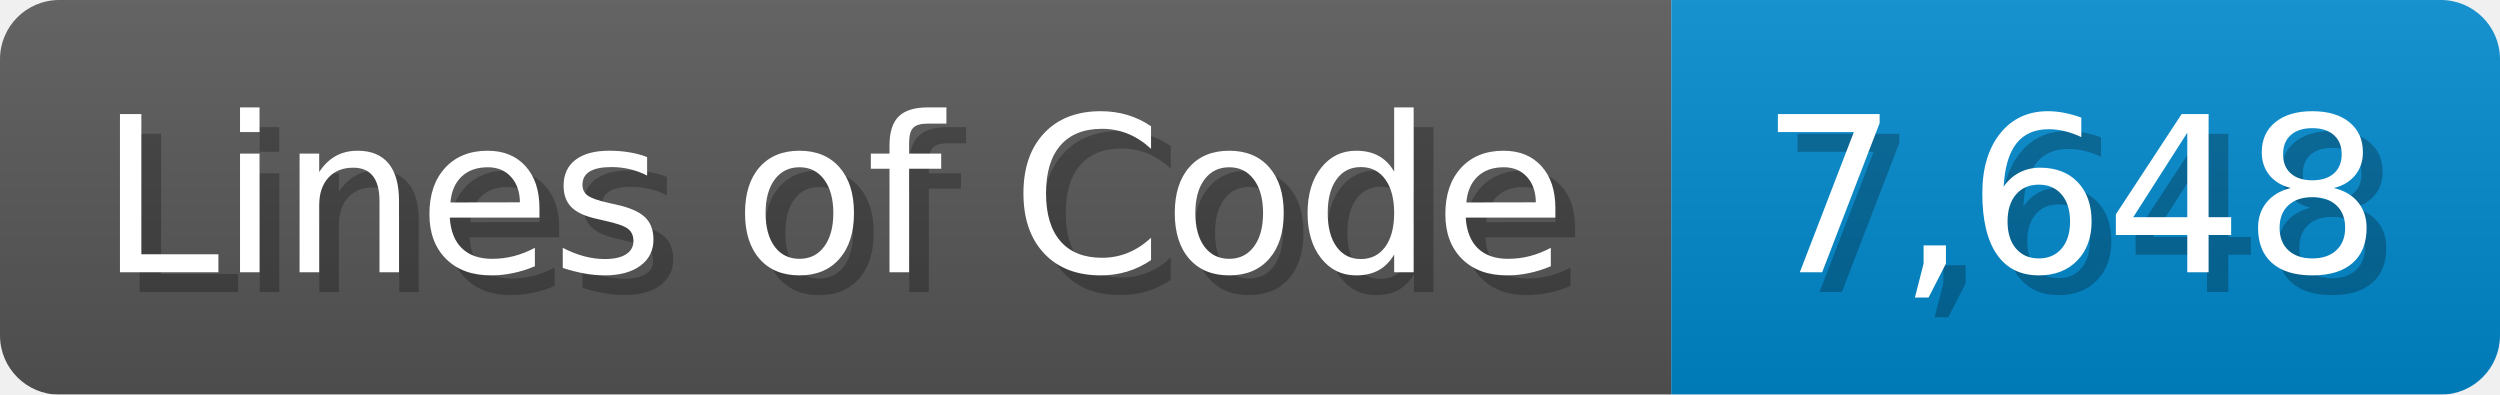
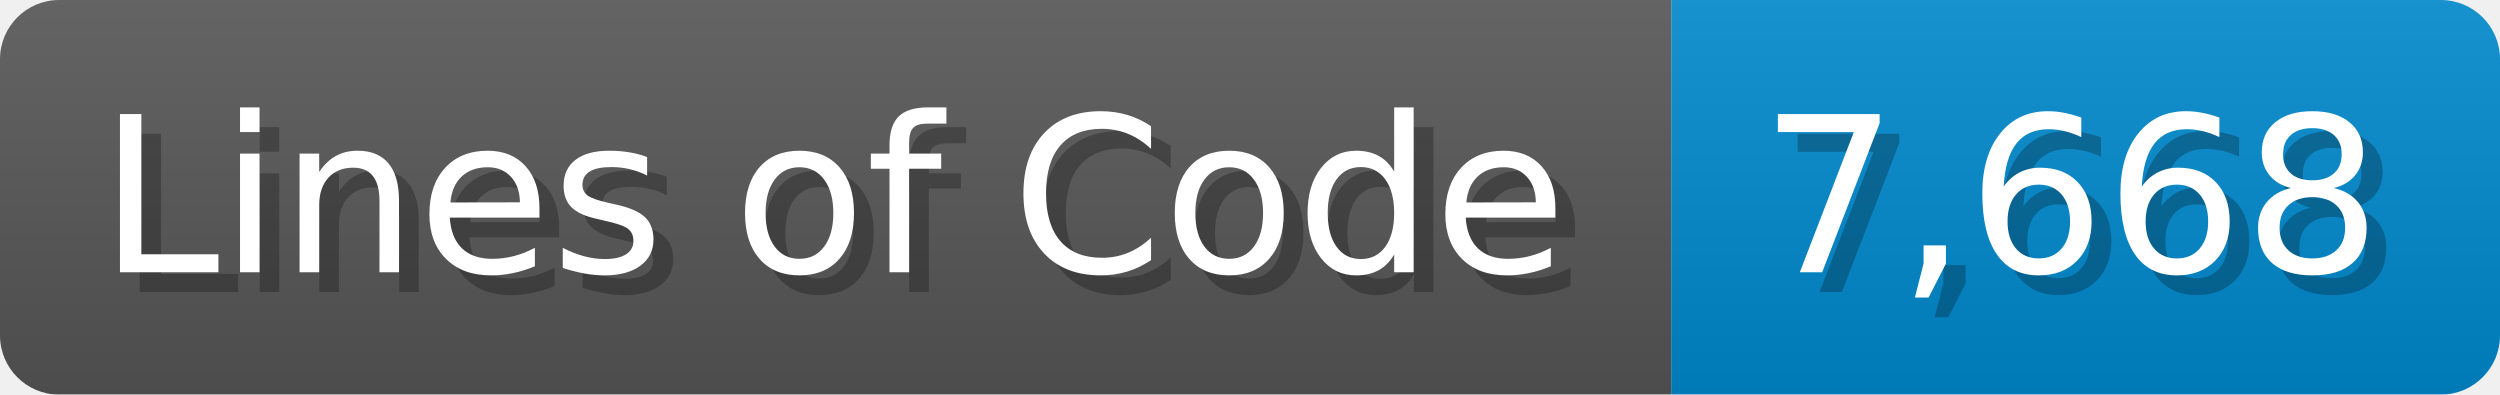
<svg xmlns="http://www.w3.org/2000/svg" width="126.7" height="20" viewBox="0 0 1267 200">
  <linearGradient id="a" x2="0" y2="100%">
    <stop offset="0" stop-opacity=".1" stop-color="#EEE" />
    <stop offset="1" stop-opacity=".1" />
  </linearGradient>
  <mask id="m">
    <rect width="1267" height="200" rx="30" fill="#FFF" />
  </mask>
  <g mask="url(#m)">
    <rect width="847" height="200" fill="#555" />
    <rect width="420" height="200" fill="#08C" x="847" />
    <rect width="1267" height="200" fill="url(#a)" />
  </g>
  <g fill="#fff" text-anchor="start" font-family="Verdana,DejaVu Sans,sans-serif" font-size="110">
    <text x="60" y="148" textLength="747" fill="#000" opacity="0.25">Lines of Code</text>
    <text x="50" y="138" textLength="747">Lines of Code</text>
-     <text x="902" y="148" textLength="320" fill="#000" opacity="0.25">7,648</text>
-     <text x="892" y="138" textLength="320">7,648</text>
+     <text x="902" y="148" textLength="320" fill="#000" opacity="0.25">7,668</text>
+     <text x="892" y="138" textLength="320">7,668</text>
  </g>
</svg>
